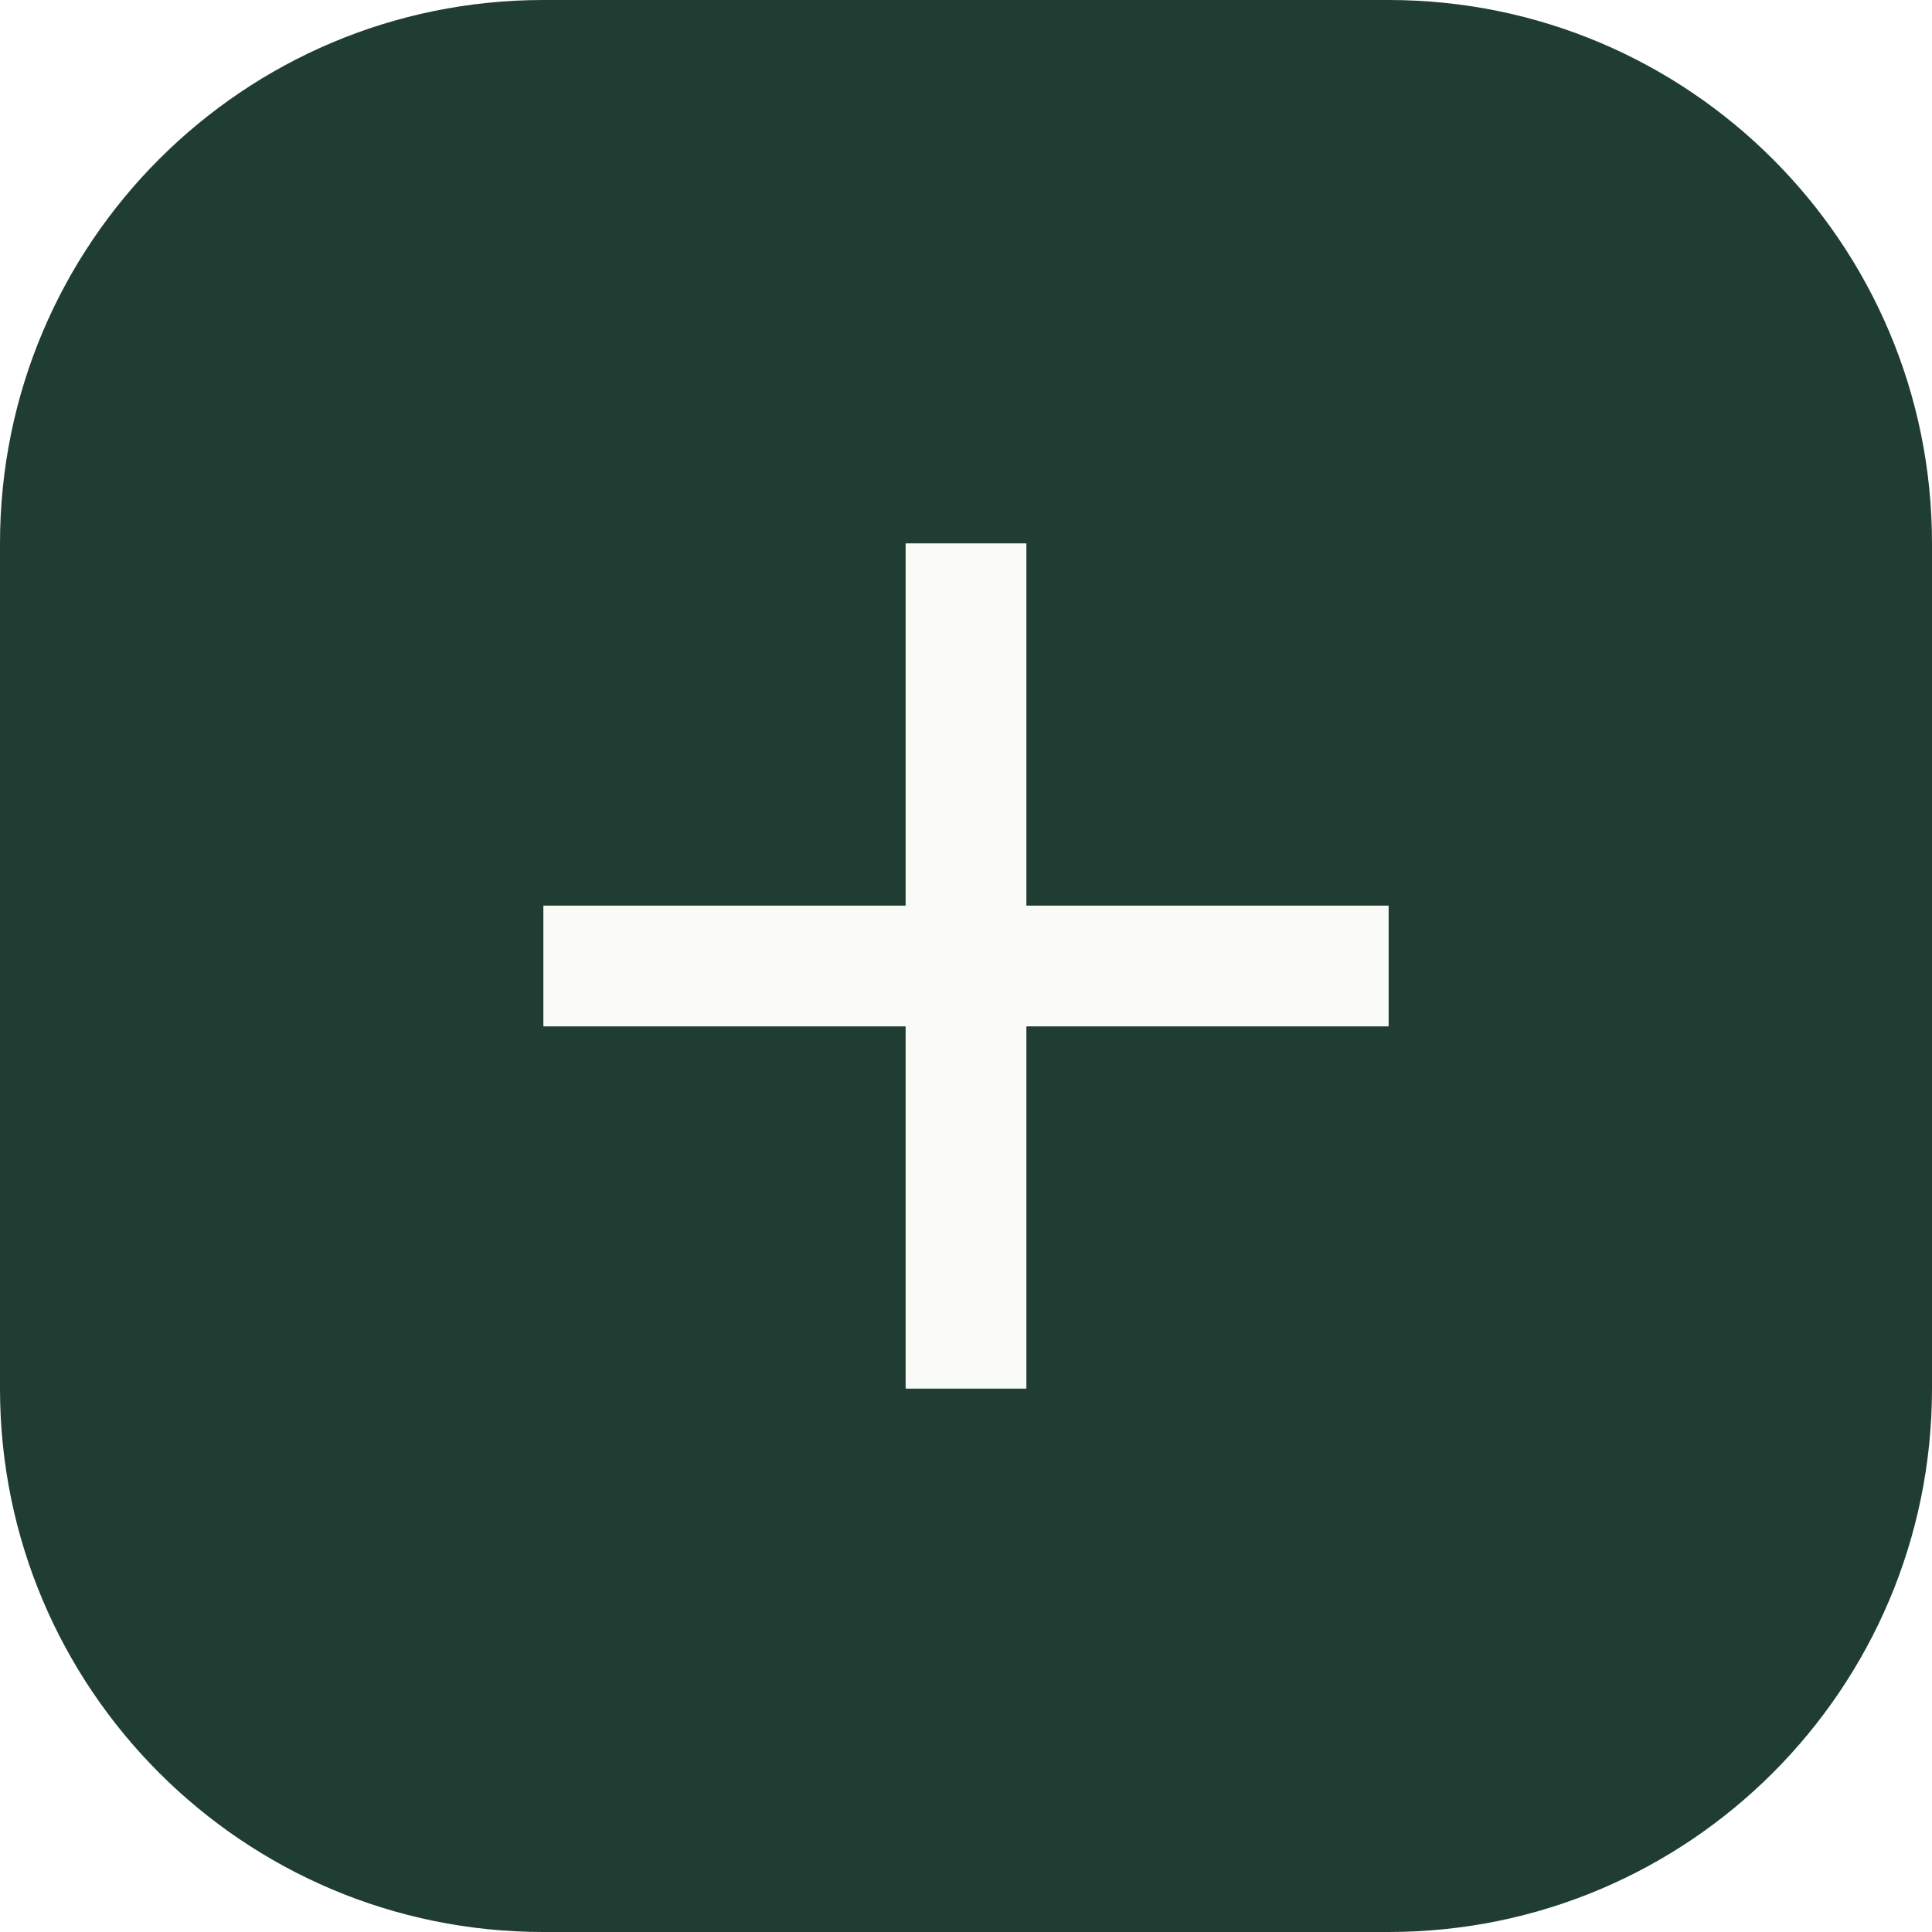
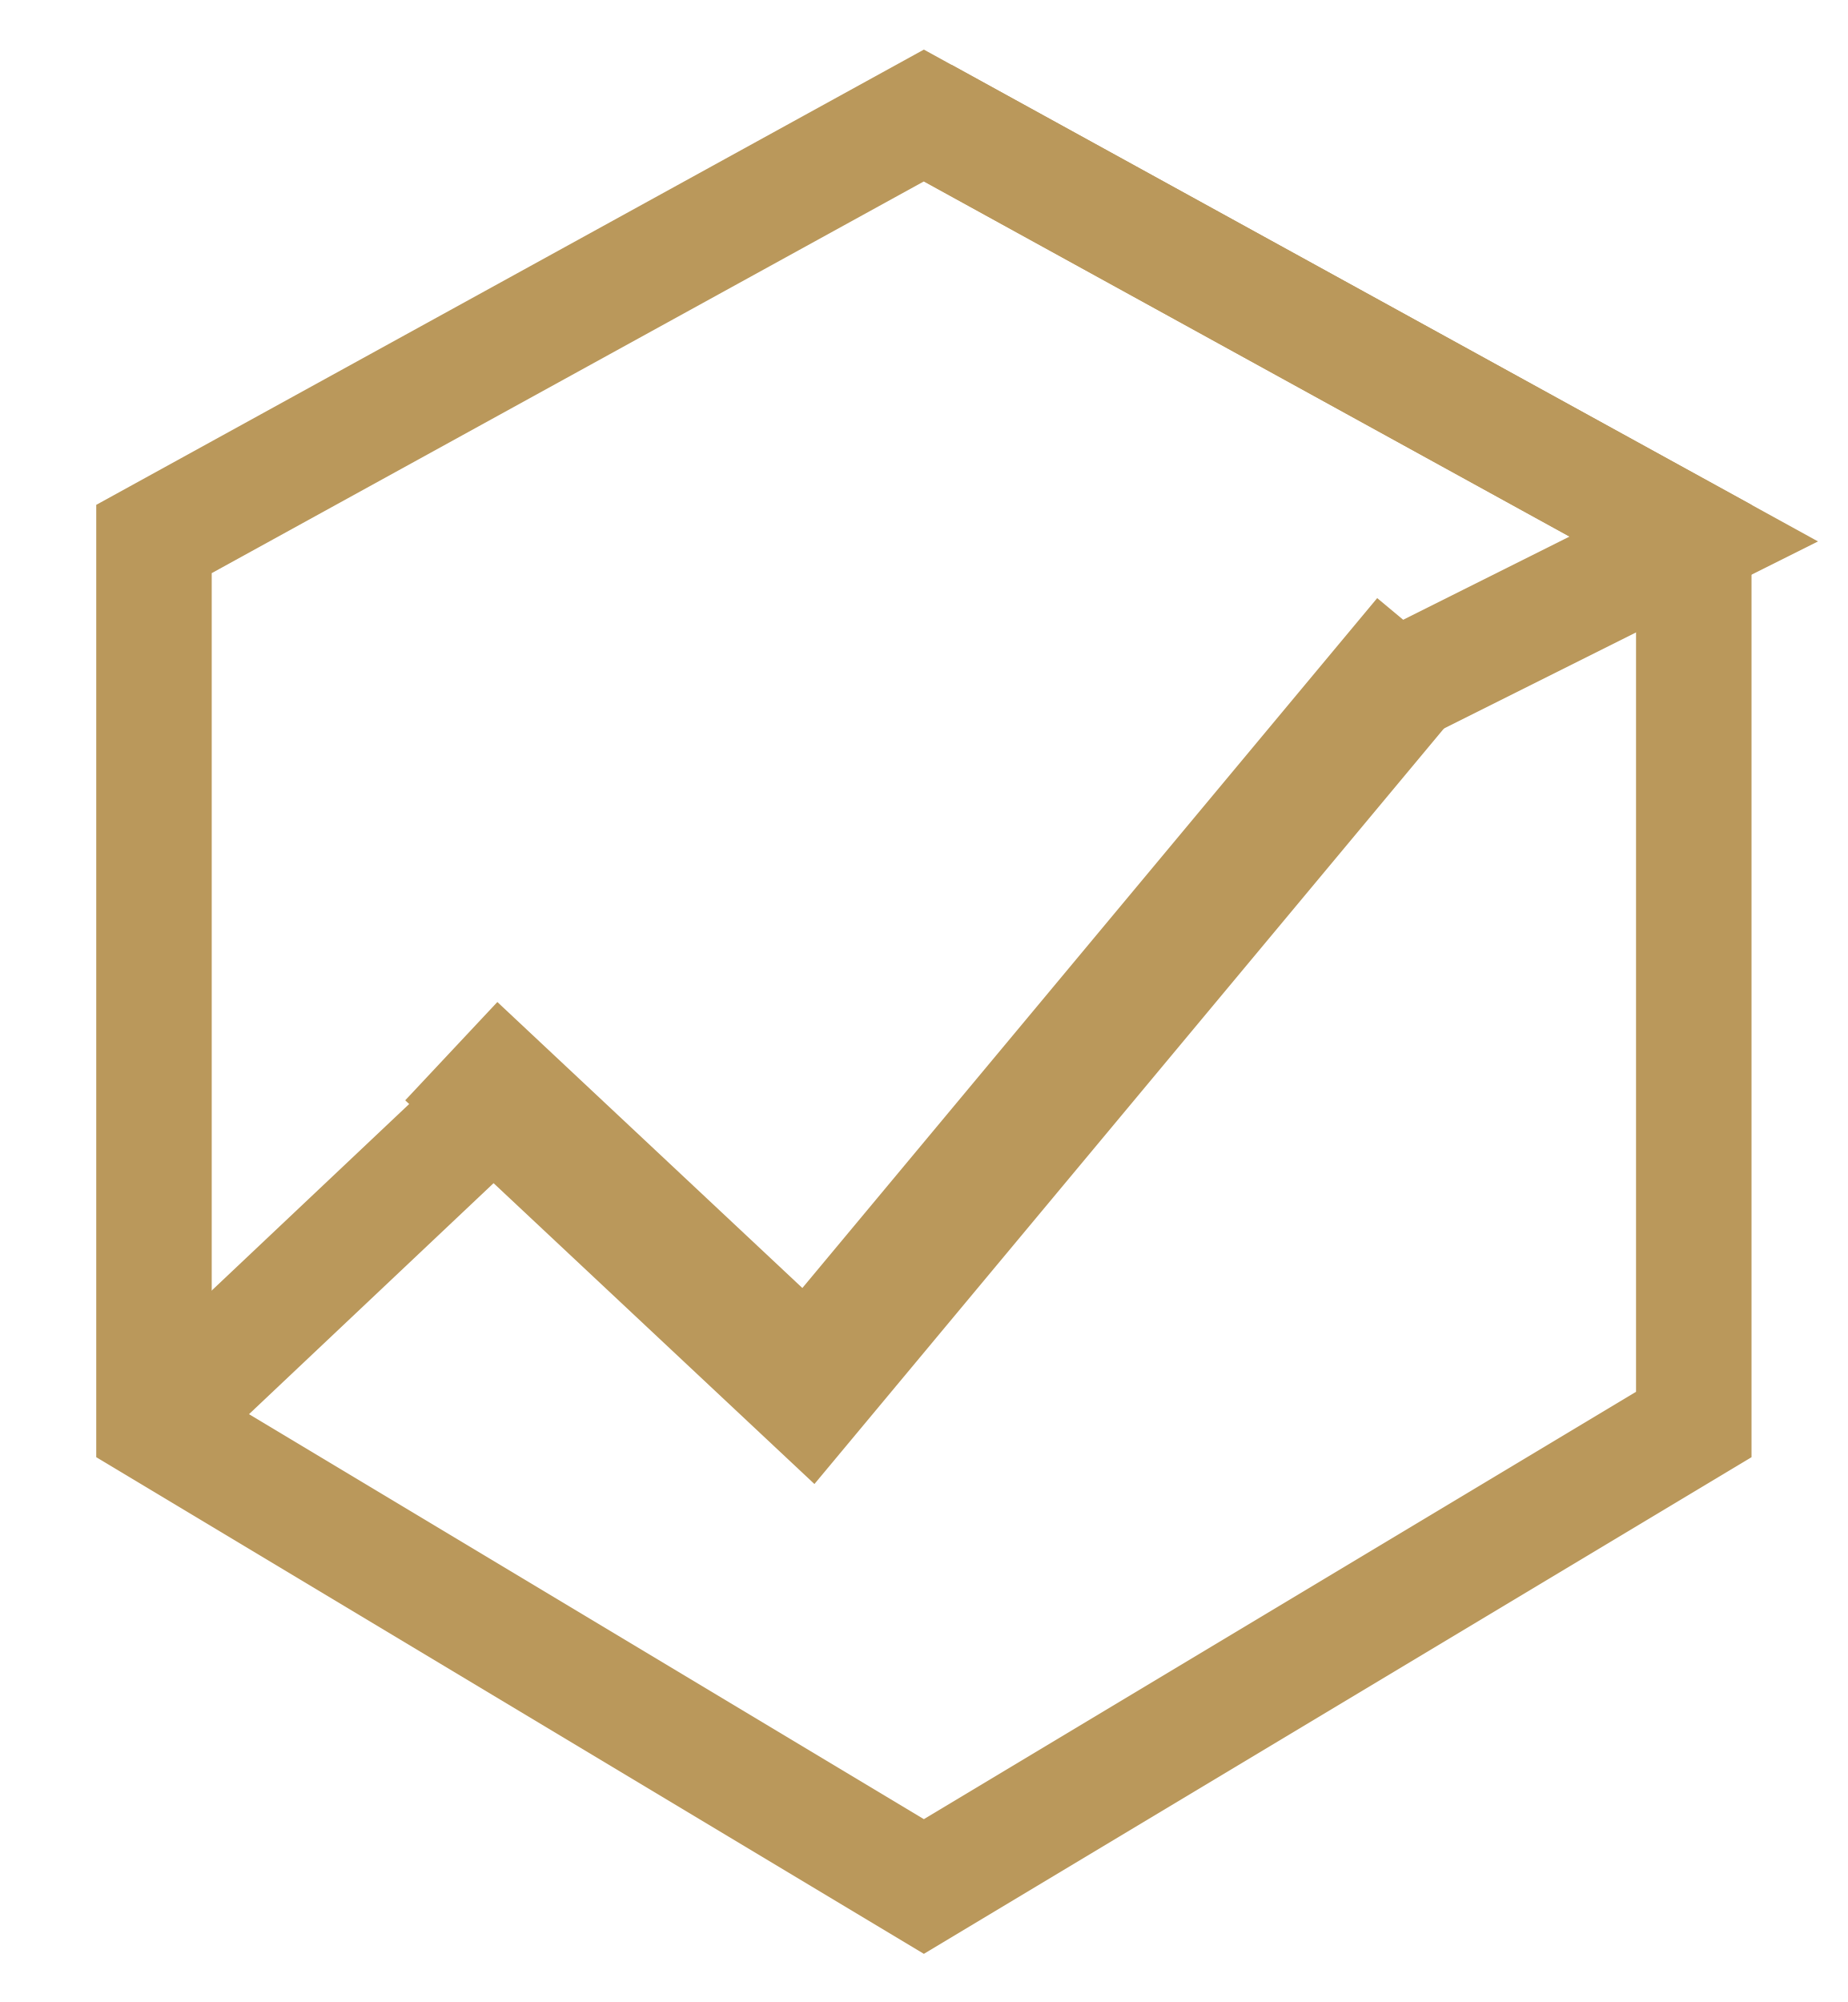
- <svg xmlns="http://www.w3.org/2000/svg" viewBox="0 0 32 32">
-   <rect width="32" height="32" rx="9" fill="#203d34" />
-   <path d="M16 9v14M9 16h14" stroke="#fafaf6" stroke-width="2" />
+ <svg xmlns="http://www.w3.org/2000/svg" viewBox="0 0 48 52" fill="none">
+   <path d="M24 3 44 14v23L24 49 4 37V14L24 3Z" stroke="#BA985B" stroke-width="3" />
+   <path d="M13 28.5 21 36l15-18" stroke="#BA985B" stroke-width="3.5" stroke-linecap="square" />
+   <path d="m24 3 20 11-8 4M4 37l9-8.5" stroke="#BA985B" stroke-width="3" />
</svg>
